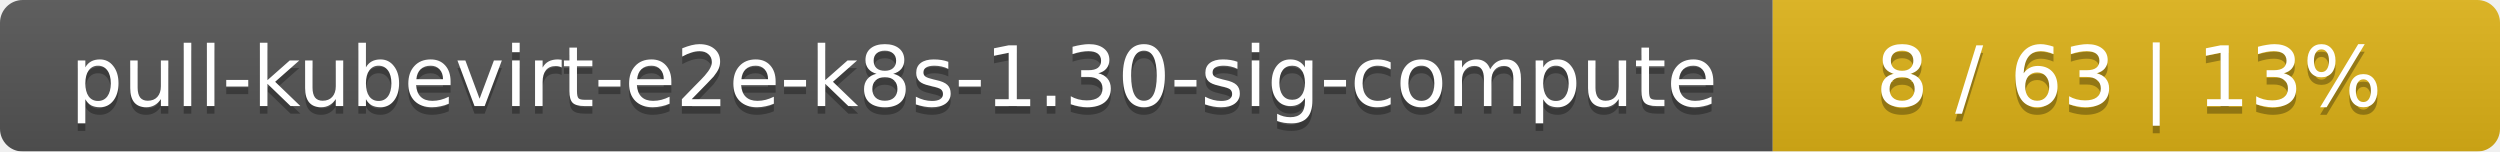
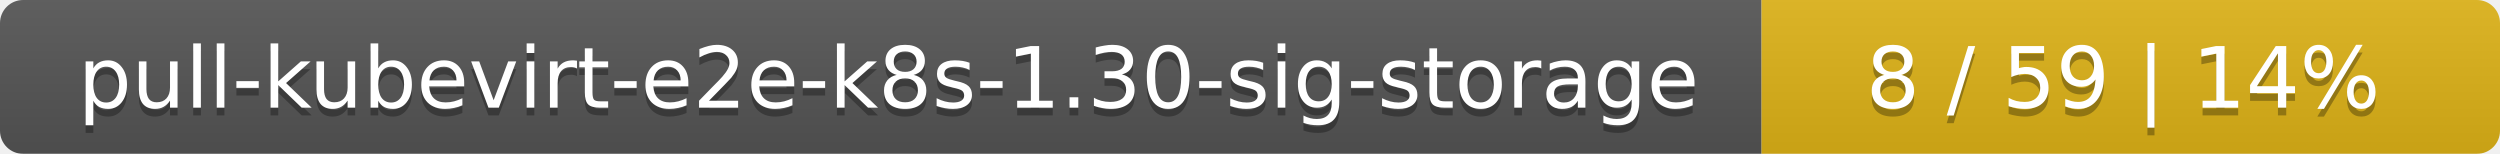
- <svg xmlns="http://www.w3.org/2000/svg" width="330" height="20">
+ <svg xmlns="http://www.w3.org/2000/svg" width="325" height="20">
  <linearGradient id="smooth" x2="0" y2="100%">
    <stop offset="0" stop-color="#bbb" stop-opacity=".1" />
    <stop offset="1" stop-opacity=".1" />
  </linearGradient>
  <mask id="round">
-     <rect width="330" height="20" rx="3" fill="#fff" />
+     <rect width="325" height="20" rx="3" fill="#fff" />
  </mask>
  <g mask="url(#round)">
-     <rect width="234" height="20" fill="#555" />
-     <rect x="234" width="96" height="20" fill="#dfb317" />
-     <rect width="330" height="20" fill="url(#smooth)" />
+     <rect width="229" height="20" fill="#555" />
+     <rect x="229" width="96" height="20" fill="#dfb317" />
+     <rect width="325" height="20" fill="url(#smooth)" />
  </g>
  <g fill="#fff" text-anchor="middle" font-family="DejaVu Sans,Verdana,Geneva,sans-serif" font-size="11">
-     <text x="118" y="15" fill="#010101" fill-opacity=".3">pull-kubevirt-e2e-k8s-1.30-sig-compute</text>
-     <text x="118" y="14">pull-kubevirt-e2e-k8s-1.30-sig-compute</text>
-     <text x="281" y="15" fill="#010101" fill-opacity=".3">8 / 63    |    13%</text>
-     <text x="281" y="14">8 / 63    |    13%</text>
+     <text x="115.5" y="15" fill="#010101" fill-opacity=".3">pull-kubevirt-e2e-k8s-1.30-sig-storage</text>
+     <text x="115.5" y="14">pull-kubevirt-e2e-k8s-1.30-sig-storage</text>
+     <text x="276" y="15" fill="#010101" fill-opacity=".3">8 / 59    |    14%</text>
+     <text x="276" y="14">8 / 59    |    14%</text>
  </g>
</svg>
